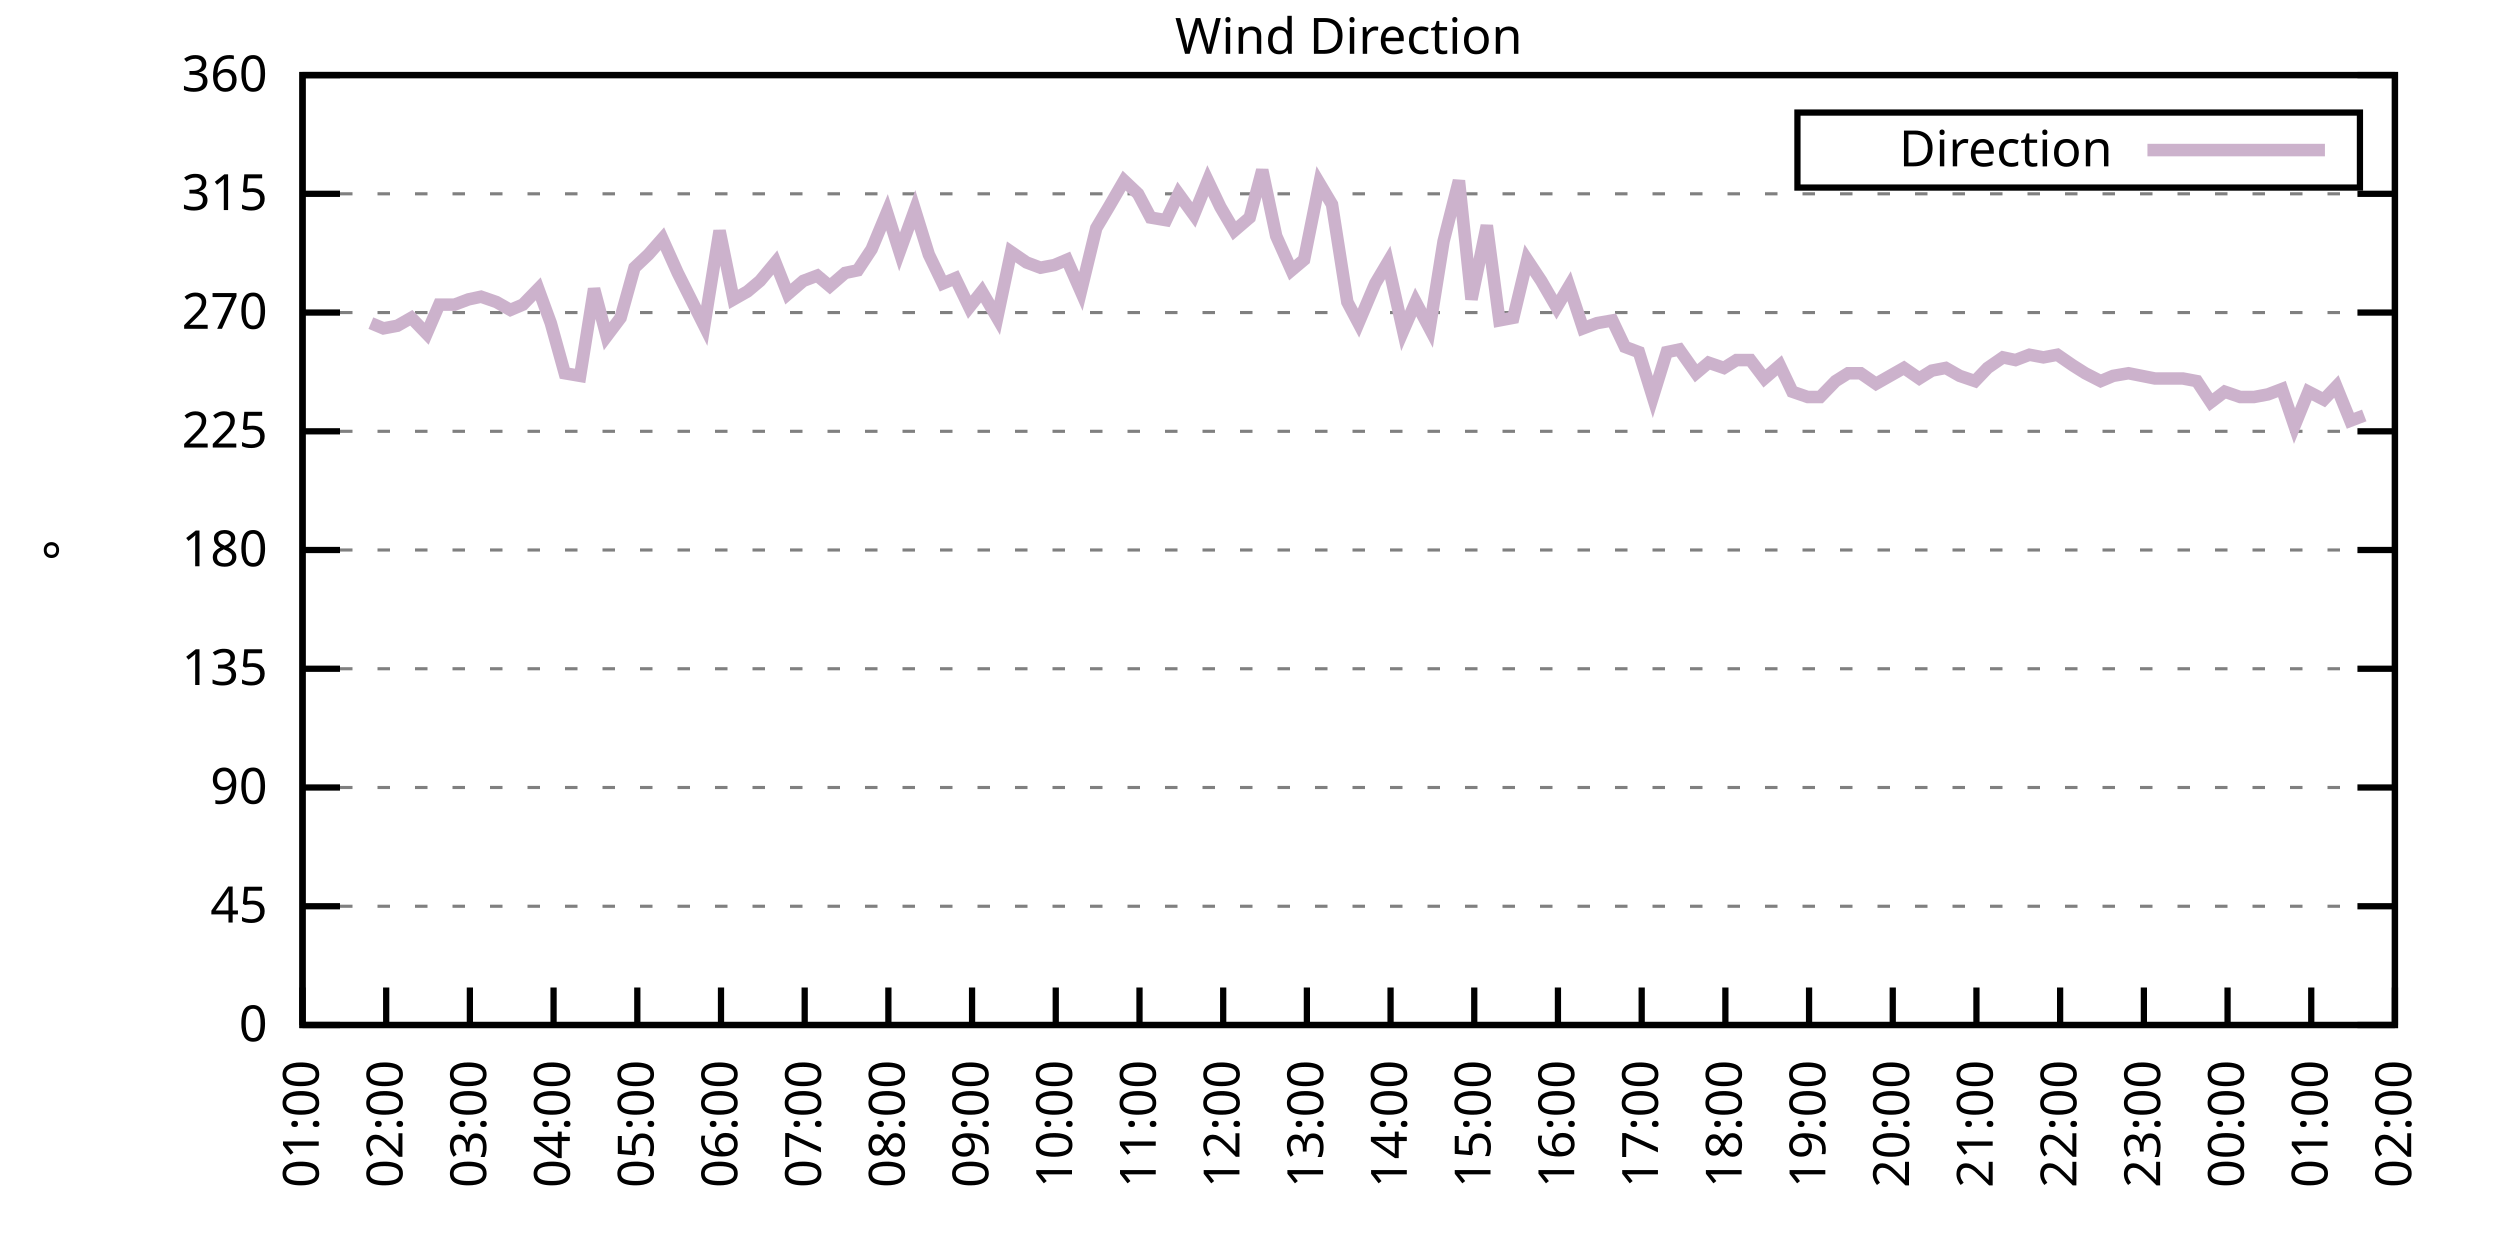
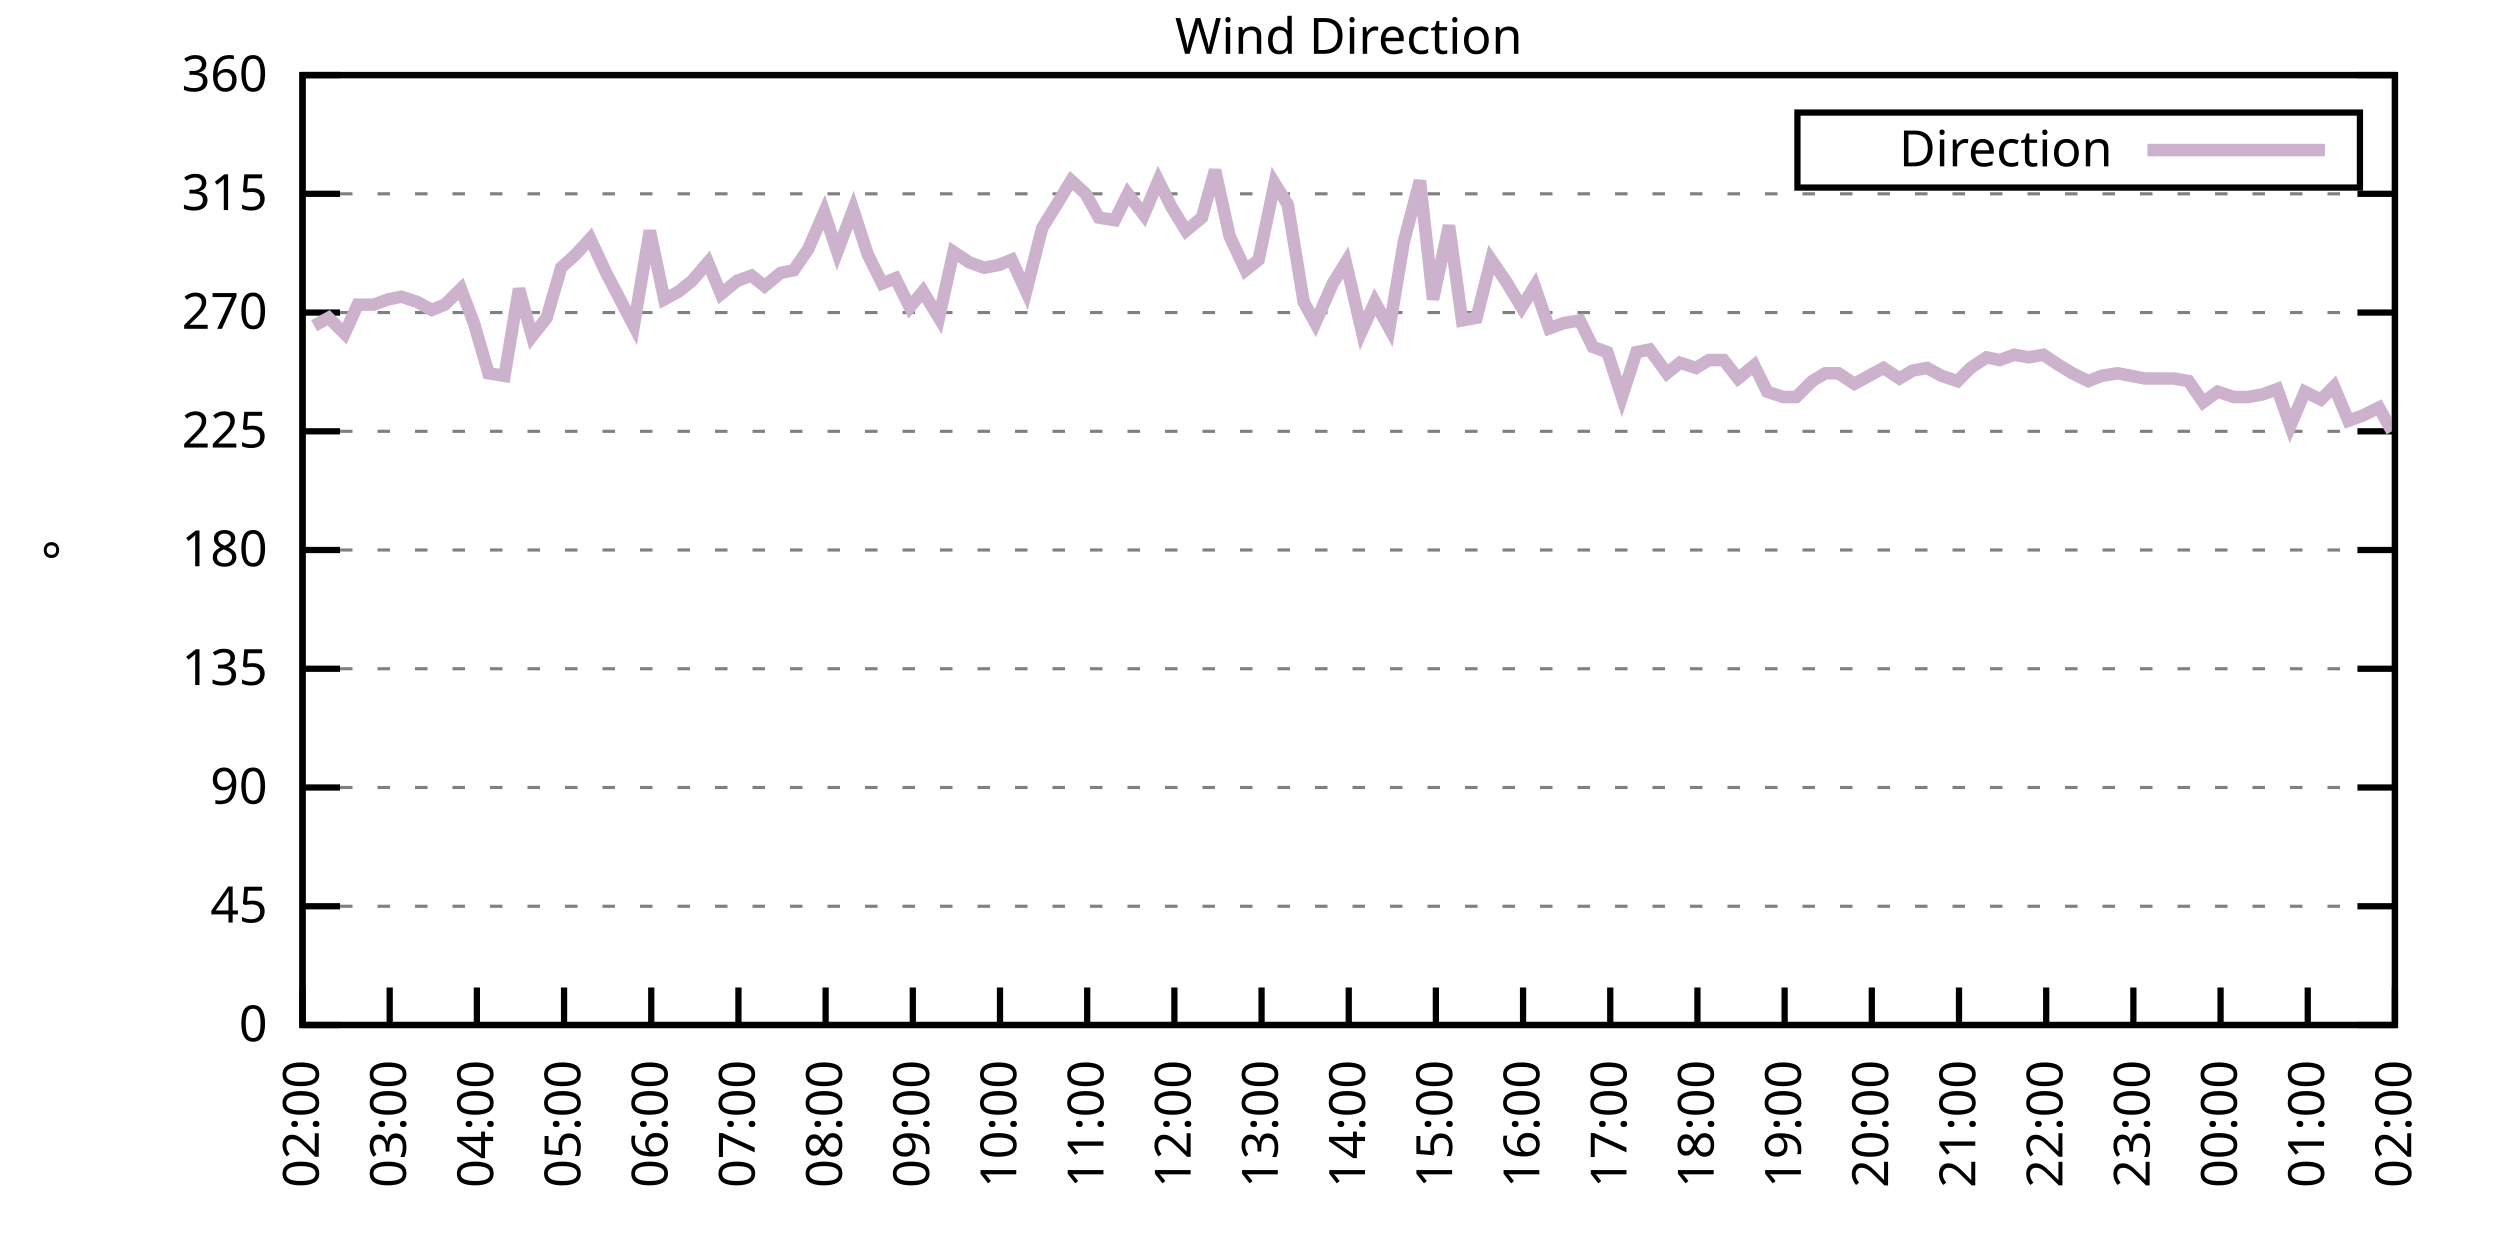
<svg xmlns="http://www.w3.org/2000/svg" xmlns:xlink="http://www.w3.org/1999/xlink" width="400" height="200" viewBox="0 0 400 200">
  <g id="gnuplot_canvas">
    <rect x="0" y="0" width="400" height="200" fill="none" />
    <defs>
      <circle id="gpDot" r="0.5" stroke-width="0.5" stroke="currentColor" />
      <path id="gpPt0" stroke-width="0.333" stroke="currentColor" d="M-1,0 h2 M0,-1 v2" />
      <path id="gpPt1" stroke-width="0.333" stroke="currentColor" d="M-1,-1 L1,1 M1,-1 L-1,1" />
      <path id="gpPt2" stroke-width="0.333" stroke="currentColor" d="M-1,0 L1,0 M0,-1 L0,1 M-1,-1 L1,1 M-1,1 L1,-1" />
      <rect id="gpPt3" stroke-width="0.333" stroke="currentColor" x="-1" y="-1" width="2" height="2" />
      <rect id="gpPt4" stroke-width="0.333" stroke="currentColor" fill="currentColor" x="-1" y="-1" width="2" height="2" />
      <circle id="gpPt5" stroke-width="0.333" stroke="currentColor" cx="0" cy="0" r="1" />
      <use xlink:href="#gpPt5" id="gpPt6" fill="currentColor" stroke="none" />
      <path id="gpPt7" stroke-width="0.333" stroke="currentColor" d="M0,-1.33 L-1.33,0.67 L1.33,0.67 z" />
      <use xlink:href="#gpPt7" id="gpPt8" fill="currentColor" stroke="none" />
      <use xlink:href="#gpPt7" id="gpPt9" stroke="currentColor" transform="rotate(180)" />
      <use xlink:href="#gpPt9" id="gpPt10" fill="currentColor" stroke="none" />
      <use xlink:href="#gpPt3" id="gpPt11" stroke="currentColor" transform="rotate(45)" />
      <use xlink:href="#gpPt11" id="gpPt12" fill="currentColor" stroke="none" />
      <path id="gpPt13" stroke-width="0.333" stroke="currentColor" d="M0,1.330 L1.265,0.411 L0.782,-1.067 L-0.782,-1.076 L-1.265,0.411 z" />
      <use xlink:href="#gpPt13" id="gpPt14" fill="currentColor" stroke="none" />
      <filter id="textbox" filterUnits="objectBoundingBox" x="0" y="0" height="1" width="1">
        <feFlood flood-color="white" flood-opacity="1" result="bgnd" />
        <feComposite in="SourceGraphic" in2="bgnd" operator="atop" />
      </filter>
      <filter id="greybox" filterUnits="objectBoundingBox" x="0" y="0" height="1" width="1">
        <feFlood flood-color="lightgrey" flood-opacity="1" result="grey" />
        <feComposite in="SourceGraphic" in2="grey" operator="atop" />
      </filter>
    </defs>
    <g fill="none" color="white" stroke="currentColor" stroke-width="1.00" stroke-linecap="butt" stroke-linejoin="miter">
</g>
    <g fill="none" color="black" stroke="currentColor" stroke-width="1.00" stroke-linecap="butt" stroke-linejoin="miter">
      <g stroke="none" shape-rendering="crispEdges">
        <polygon fill="rgb(255, 255, 255)" points="48.40,164.00 383.18,164.00 383.18,12.02 48.40,12.02 " />
      </g>
    </g>
    <g fill="none" color="black" stroke="currentColor" stroke-width="1.00" stroke-linecap="butt" stroke-linejoin="miter">
</g>
    <g fill="none" color="black" stroke="black" stroke-width="0.50" stroke-linecap="butt" stroke-linejoin="miter">
</g>
    <g fill="none" color="gray" stroke="currentColor" stroke-width="0.50" stroke-linecap="butt" stroke-linejoin="miter">
      <path stroke="gray" stroke-dasharray="2,4" class="gridline" d="M48.40,164.00 L383.19,164.00  " />
    </g>
    <g fill="none" color="gray" stroke="gray" stroke-width="1.00" stroke-linecap="butt" stroke-linejoin="miter">
</g>
    <g fill="none" color="black" stroke="currentColor" stroke-width="1.00" stroke-linecap="butt" stroke-linejoin="miter">
      <path stroke="black" d="M48.40,164.00 L54.40,164.00 M383.19,164.00 L377.19,164.00  " />
      <g transform="translate(42.80,166.60)" stroke="none" fill="black" font-family="Sans" font-size="8.00" text-anchor="end">
        <text>
          <tspan font-family="Sans"> 0</tspan>
        </text>
      </g>
    </g>
    <g fill="none" color="black" stroke="currentColor" stroke-width="1.00" stroke-linecap="butt" stroke-linejoin="miter">
</g>
    <g fill="none" color="black" stroke="black" stroke-width="0.50" stroke-linecap="butt" stroke-linejoin="miter">
</g>
    <g fill="none" color="gray" stroke="currentColor" stroke-width="0.50" stroke-linecap="butt" stroke-linejoin="miter">
      <path stroke="gray" stroke-dasharray="2,4" class="gridline" d="M48.40,145.00 L383.19,145.00  " />
    </g>
    <g fill="none" color="gray" stroke="gray" stroke-width="1.00" stroke-linecap="butt" stroke-linejoin="miter">
</g>
    <g fill="none" color="black" stroke="currentColor" stroke-width="1.00" stroke-linecap="butt" stroke-linejoin="miter">
      <path stroke="black" d="M48.40,145.00 L54.40,145.00 M383.19,145.00 L377.19,145.00  " />
      <g transform="translate(42.80,147.60)" stroke="none" fill="black" font-family="Sans" font-size="8.00" text-anchor="end">
        <text>
          <tspan font-family="Sans"> 45</tspan>
        </text>
      </g>
    </g>
    <g fill="none" color="black" stroke="currentColor" stroke-width="1.00" stroke-linecap="butt" stroke-linejoin="miter">
</g>
    <g fill="none" color="black" stroke="black" stroke-width="0.50" stroke-linecap="butt" stroke-linejoin="miter">
</g>
    <g fill="none" color="gray" stroke="currentColor" stroke-width="0.50" stroke-linecap="butt" stroke-linejoin="miter">
      <path stroke="gray" stroke-dasharray="2,4" class="gridline" d="M48.40,126.00 L383.19,126.00  " />
    </g>
    <g fill="none" color="gray" stroke="gray" stroke-width="1.00" stroke-linecap="butt" stroke-linejoin="miter">
</g>
    <g fill="none" color="black" stroke="currentColor" stroke-width="1.00" stroke-linecap="butt" stroke-linejoin="miter">
      <path stroke="black" d="M48.40,126.00 L54.40,126.00 M383.19,126.00 L377.19,126.00  " />
      <g transform="translate(42.80,128.60)" stroke="none" fill="black" font-family="Sans" font-size="8.00" text-anchor="end">
        <text>
          <tspan font-family="Sans"> 90</tspan>
        </text>
      </g>
    </g>
    <g fill="none" color="black" stroke="currentColor" stroke-width="1.00" stroke-linecap="butt" stroke-linejoin="miter">
</g>
    <g fill="none" color="black" stroke="black" stroke-width="0.50" stroke-linecap="butt" stroke-linejoin="miter">
</g>
    <g fill="none" color="gray" stroke="currentColor" stroke-width="0.50" stroke-linecap="butt" stroke-linejoin="miter">
      <path stroke="gray" stroke-dasharray="2,4" class="gridline" d="M48.40,107.00 L383.19,107.00  " />
    </g>
    <g fill="none" color="gray" stroke="gray" stroke-width="1.00" stroke-linecap="butt" stroke-linejoin="miter">
</g>
    <g fill="none" color="black" stroke="currentColor" stroke-width="1.00" stroke-linecap="butt" stroke-linejoin="miter">
      <path stroke="black" d="M48.40,107.00 L54.40,107.00 M383.19,107.00 L377.19,107.00  " />
      <g transform="translate(42.80,109.60)" stroke="none" fill="black" font-family="Sans" font-size="8.00" text-anchor="end">
        <text>
          <tspan font-family="Sans"> 135</tspan>
        </text>
      </g>
    </g>
    <g fill="none" color="black" stroke="currentColor" stroke-width="1.00" stroke-linecap="butt" stroke-linejoin="miter">
</g>
    <g fill="none" color="black" stroke="black" stroke-width="0.50" stroke-linecap="butt" stroke-linejoin="miter">
</g>
    <g fill="none" color="gray" stroke="currentColor" stroke-width="0.50" stroke-linecap="butt" stroke-linejoin="miter">
      <path stroke="gray" stroke-dasharray="2,4" class="gridline" d="M48.40,88.00 L383.19,88.00  " />
    </g>
    <g fill="none" color="gray" stroke="gray" stroke-width="1.00" stroke-linecap="butt" stroke-linejoin="miter">
</g>
    <g fill="none" color="black" stroke="currentColor" stroke-width="1.00" stroke-linecap="butt" stroke-linejoin="miter">
      <path stroke="black" d="M48.40,88.00 L54.40,88.00 M383.19,88.00 L377.19,88.00  " />
      <g transform="translate(42.80,90.60)" stroke="none" fill="black" font-family="Sans" font-size="8.00" text-anchor="end">
        <text>
          <tspan font-family="Sans"> 180</tspan>
        </text>
      </g>
    </g>
    <g fill="none" color="black" stroke="currentColor" stroke-width="1.00" stroke-linecap="butt" stroke-linejoin="miter">
</g>
    <g fill="none" color="black" stroke="black" stroke-width="0.50" stroke-linecap="butt" stroke-linejoin="miter">
</g>
    <g fill="none" color="gray" stroke="currentColor" stroke-width="0.50" stroke-linecap="butt" stroke-linejoin="miter">
      <path stroke="gray" stroke-dasharray="2,4" class="gridline" d="M48.40,69.01 L383.19,69.01  " />
    </g>
    <g fill="none" color="gray" stroke="gray" stroke-width="1.00" stroke-linecap="butt" stroke-linejoin="miter">
</g>
    <g fill="none" color="black" stroke="currentColor" stroke-width="1.00" stroke-linecap="butt" stroke-linejoin="miter">
      <path stroke="black" d="M48.40,69.01 L54.40,69.01 M383.19,69.01 L377.19,69.01  " />
      <g transform="translate(42.80,71.61)" stroke="none" fill="black" font-family="Sans" font-size="8.00" text-anchor="end">
        <text>
          <tspan font-family="Sans"> 225</tspan>
        </text>
      </g>
    </g>
    <g fill="none" color="black" stroke="currentColor" stroke-width="1.00" stroke-linecap="butt" stroke-linejoin="miter">
</g>
    <g fill="none" color="black" stroke="black" stroke-width="0.50" stroke-linecap="butt" stroke-linejoin="miter">
</g>
    <g fill="none" color="gray" stroke="currentColor" stroke-width="0.50" stroke-linecap="butt" stroke-linejoin="miter">
      <path stroke="gray" stroke-dasharray="2,4" class="gridline" d="M48.40,50.01 L383.19,50.01  " />
    </g>
    <g fill="none" color="gray" stroke="gray" stroke-width="1.00" stroke-linecap="butt" stroke-linejoin="miter">
</g>
    <g fill="none" color="black" stroke="currentColor" stroke-width="1.00" stroke-linecap="butt" stroke-linejoin="miter">
      <path stroke="black" d="M48.40,50.01 L54.40,50.01 M383.19,50.01 L377.19,50.01  " />
      <g transform="translate(42.80,52.61)" stroke="none" fill="black" font-family="Sans" font-size="8.00" text-anchor="end">
        <text>
          <tspan font-family="Sans"> 270</tspan>
        </text>
      </g>
    </g>
    <g fill="none" color="black" stroke="currentColor" stroke-width="1.00" stroke-linecap="butt" stroke-linejoin="miter">
</g>
    <g fill="none" color="black" stroke="black" stroke-width="0.50" stroke-linecap="butt" stroke-linejoin="miter">
</g>
    <g fill="none" color="gray" stroke="currentColor" stroke-width="0.50" stroke-linecap="butt" stroke-linejoin="miter">
      <path stroke="gray" stroke-dasharray="2,4" class="gridline" d="M48.40,31.01 L383.19,31.01  " />
    </g>
    <g fill="none" color="gray" stroke="gray" stroke-width="1.00" stroke-linecap="butt" stroke-linejoin="miter">
</g>
    <g fill="none" color="black" stroke="currentColor" stroke-width="1.00" stroke-linecap="butt" stroke-linejoin="miter">
      <path stroke="black" d="M48.40,31.01 L54.40,31.01 M383.19,31.01 L377.19,31.01  " />
      <g transform="translate(42.80,33.61)" stroke="none" fill="black" font-family="Sans" font-size="8.00" text-anchor="end">
        <text>
          <tspan font-family="Sans"> 315</tspan>
        </text>
      </g>
    </g>
    <g fill="none" color="black" stroke="currentColor" stroke-width="1.00" stroke-linecap="butt" stroke-linejoin="miter">
</g>
    <g fill="none" color="black" stroke="black" stroke-width="0.50" stroke-linecap="butt" stroke-linejoin="miter">
</g>
    <g fill="none" color="gray" stroke="currentColor" stroke-width="0.50" stroke-linecap="butt" stroke-linejoin="miter">
      <path stroke="gray" stroke-dasharray="2,4" class="gridline" d="M48.40,12.01 L383.19,12.01  " />
    </g>
    <g fill="none" color="gray" stroke="gray" stroke-width="1.00" stroke-linecap="butt" stroke-linejoin="miter">
</g>
    <g fill="none" color="black" stroke="currentColor" stroke-width="1.00" stroke-linecap="butt" stroke-linejoin="miter">
      <path stroke="black" d="M48.40,12.01 L54.40,12.01 M383.19,12.01 L377.19,12.01  " />
      <g transform="translate(42.80,14.61)" stroke="none" fill="black" font-family="Sans" font-size="8.00" text-anchor="end">
        <text>
          <tspan font-family="Sans"> 360</tspan>
        </text>
      </g>
    </g>
    <g fill="none" color="black" stroke="currentColor" stroke-width="1.00" stroke-linecap="butt" stroke-linejoin="miter">
      <path stroke="black" d="M48.40,164.00 L48.40,158.00  " />
      <g transform="translate(51.00,169.60) rotate(270.00)" stroke="none" fill="black" font-family="Sans" font-size="8.00" text-anchor="end">
        <text>
-           <tspan font-family="Sans">01:00</tspan>
-         </text>
-       </g>
-     </g>
-     <g fill="none" color="black" stroke="currentColor" stroke-width="1.00" stroke-linecap="butt" stroke-linejoin="miter">
-       <path stroke="black" d="M61.79,164.00 L61.79,158.00  " />
-       <g transform="translate(64.39,169.60) rotate(270.00)" stroke="none" fill="black" font-family="Sans" font-size="8.00" text-anchor="end">
-         <text>
          <tspan font-family="Sans">02:00</tspan>
        </text>
      </g>
    </g>
    <g fill="none" color="black" stroke="currentColor" stroke-width="1.00" stroke-linecap="butt" stroke-linejoin="miter">
-       <path stroke="black" d="M75.18,164.00 L75.18,158.00  " />
-       <g transform="translate(77.78,169.60) rotate(270.00)" stroke="none" fill="black" font-family="Sans" font-size="8.00" text-anchor="end">
+       <path stroke="black" d="M62.35,164.00 L62.35,158.00  " />
+       <g transform="translate(64.95,169.60) rotate(270.00)" stroke="none" fill="black" font-family="Sans" font-size="8.00" text-anchor="end">
        <text>
          <tspan font-family="Sans">03:00</tspan>
        </text>
      </g>
    </g>
    <g fill="none" color="black" stroke="currentColor" stroke-width="1.00" stroke-linecap="butt" stroke-linejoin="miter">
-       <path stroke="black" d="M88.57,164.00 L88.57,158.00  " />
-       <g transform="translate(91.17,169.60) rotate(270.00)" stroke="none" fill="black" font-family="Sans" font-size="8.00" text-anchor="end">
+       <path stroke="black" d="M76.30,164.00 L76.30,158.00  " />
+       <g transform="translate(78.90,169.60) rotate(270.00)" stroke="none" fill="black" font-family="Sans" font-size="8.00" text-anchor="end">
        <text>
          <tspan font-family="Sans">04:00</tspan>
        </text>
      </g>
    </g>
    <g fill="none" color="black" stroke="currentColor" stroke-width="1.00" stroke-linecap="butt" stroke-linejoin="miter">
-       <path stroke="black" d="M101.97,164.00 L101.97,158.00  " />
-       <g transform="translate(104.57,169.60) rotate(270.00)" stroke="none" fill="black" font-family="Sans" font-size="8.00" text-anchor="end">
+       <path stroke="black" d="M90.25,164.00 L90.25,158.00  " />
+       <g transform="translate(92.85,169.60) rotate(270.00)" stroke="none" fill="black" font-family="Sans" font-size="8.00" text-anchor="end">
        <text>
          <tspan font-family="Sans">05:00</tspan>
        </text>
      </g>
    </g>
    <g fill="none" color="black" stroke="currentColor" stroke-width="1.00" stroke-linecap="butt" stroke-linejoin="miter">
-       <path stroke="black" d="M115.36,164.00 L115.36,158.00  " />
-       <g transform="translate(117.96,169.60) rotate(270.00)" stroke="none" fill="black" font-family="Sans" font-size="8.00" text-anchor="end">
+       <path stroke="black" d="M104.20,164.00 L104.20,158.00  " />
+       <g transform="translate(106.80,169.60) rotate(270.00)" stroke="none" fill="black" font-family="Sans" font-size="8.00" text-anchor="end">
        <text>
          <tspan font-family="Sans">06:00</tspan>
        </text>
      </g>
    </g>
    <g fill="none" color="black" stroke="currentColor" stroke-width="1.00" stroke-linecap="butt" stroke-linejoin="miter">
-       <path stroke="black" d="M128.75,164.00 L128.75,158.00  " />
-       <g transform="translate(131.35,169.60) rotate(270.00)" stroke="none" fill="black" font-family="Sans" font-size="8.00" text-anchor="end">
+       <path stroke="black" d="M118.15,164.00 L118.15,158.00  " />
+       <g transform="translate(120.75,169.60) rotate(270.00)" stroke="none" fill="black" font-family="Sans" font-size="8.00" text-anchor="end">
        <text>
          <tspan font-family="Sans">07:00</tspan>
        </text>
      </g>
    </g>
    <g fill="none" color="black" stroke="currentColor" stroke-width="1.00" stroke-linecap="butt" stroke-linejoin="miter">
-       <path stroke="black" d="M142.14,164.00 L142.14,158.00  " />
-       <g transform="translate(144.74,169.60) rotate(270.00)" stroke="none" fill="black" font-family="Sans" font-size="8.00" text-anchor="end">
+       <path stroke="black" d="M132.10,164.00 L132.10,158.00  " />
+       <g transform="translate(134.70,169.60) rotate(270.00)" stroke="none" fill="black" font-family="Sans" font-size="8.00" text-anchor="end">
        <text>
          <tspan font-family="Sans">08:00</tspan>
        </text>
      </g>
    </g>
    <g fill="none" color="black" stroke="currentColor" stroke-width="1.00" stroke-linecap="butt" stroke-linejoin="miter">
-       <path stroke="black" d="M155.53,164.00 L155.53,158.00  " />
-       <g transform="translate(158.13,169.60) rotate(270.00)" stroke="none" fill="black" font-family="Sans" font-size="8.00" text-anchor="end">
+       <path stroke="black" d="M146.05,164.00 L146.05,158.00  " />
+       <g transform="translate(148.65,169.60) rotate(270.00)" stroke="none" fill="black" font-family="Sans" font-size="8.00" text-anchor="end">
        <text>
          <tspan font-family="Sans">09:00</tspan>
        </text>
      </g>
    </g>
    <g fill="none" color="black" stroke="currentColor" stroke-width="1.00" stroke-linecap="butt" stroke-linejoin="miter">
-       <path stroke="black" d="M168.92,164.00 L168.92,158.00  " />
-       <g transform="translate(171.52,169.60) rotate(270.00)" stroke="none" fill="black" font-family="Sans" font-size="8.00" text-anchor="end">
+       <path stroke="black" d="M160.00,164.00 L160.00,158.00  " />
+       <g transform="translate(162.60,169.60) rotate(270.00)" stroke="none" fill="black" font-family="Sans" font-size="8.00" text-anchor="end">
        <text>
          <tspan font-family="Sans">10:00</tspan>
        </text>
      </g>
    </g>
    <g fill="none" color="black" stroke="currentColor" stroke-width="1.00" stroke-linecap="butt" stroke-linejoin="miter">
-       <path stroke="black" d="M182.32,164.00 L182.32,158.00  " />
-       <g transform="translate(184.92,169.60) rotate(270.00)" stroke="none" fill="black" font-family="Sans" font-size="8.00" text-anchor="end">
+       <path stroke="black" d="M173.95,164.00 L173.95,158.00  " />
+       <g transform="translate(176.55,169.60) rotate(270.00)" stroke="none" fill="black" font-family="Sans" font-size="8.00" text-anchor="end">
        <text>
          <tspan font-family="Sans">11:00</tspan>
        </text>
      </g>
    </g>
    <g fill="none" color="black" stroke="currentColor" stroke-width="1.00" stroke-linecap="butt" stroke-linejoin="miter">
-       <path stroke="black" d="M195.71,164.00 L195.71,158.00  " />
-       <g transform="translate(198.31,169.60) rotate(270.00)" stroke="none" fill="black" font-family="Sans" font-size="8.00" text-anchor="end">
+       <path stroke="black" d="M187.90,164.00 L187.90,158.00  " />
+       <g transform="translate(190.50,169.60) rotate(270.00)" stroke="none" fill="black" font-family="Sans" font-size="8.00" text-anchor="end">
        <text>
          <tspan font-family="Sans">12:00</tspan>
        </text>
      </g>
    </g>
    <g fill="none" color="black" stroke="currentColor" stroke-width="1.00" stroke-linecap="butt" stroke-linejoin="miter">
-       <path stroke="black" d="M209.10,164.00 L209.10,158.00  " />
-       <g transform="translate(211.70,169.60) rotate(270.00)" stroke="none" fill="black" font-family="Sans" font-size="8.00" text-anchor="end">
+       <path stroke="black" d="M201.85,164.00 L201.85,158.00  " />
+       <g transform="translate(204.45,169.60) rotate(270.00)" stroke="none" fill="black" font-family="Sans" font-size="8.00" text-anchor="end">
        <text>
          <tspan font-family="Sans">13:00</tspan>
        </text>
      </g>
    </g>
    <g fill="none" color="black" stroke="currentColor" stroke-width="1.00" stroke-linecap="butt" stroke-linejoin="miter">
-       <path stroke="black" d="M222.49,164.00 L222.49,158.00  " />
-       <g transform="translate(225.09,169.60) rotate(270.00)" stroke="none" fill="black" font-family="Sans" font-size="8.00" text-anchor="end">
+       <path stroke="black" d="M215.80,164.00 L215.80,158.00  " />
+       <g transform="translate(218.40,169.60) rotate(270.00)" stroke="none" fill="black" font-family="Sans" font-size="8.00" text-anchor="end">
        <text>
          <tspan font-family="Sans">14:00</tspan>
        </text>
      </g>
    </g>
    <g fill="none" color="black" stroke="currentColor" stroke-width="1.00" stroke-linecap="butt" stroke-linejoin="miter">
-       <path stroke="black" d="M235.88,164.00 L235.88,158.00  " />
-       <g transform="translate(238.48,169.60) rotate(270.00)" stroke="none" fill="black" font-family="Sans" font-size="8.00" text-anchor="end">
+       <path stroke="black" d="M229.74,164.00 L229.74,158.00  " />
+       <g transform="translate(232.34,169.60) rotate(270.00)" stroke="none" fill="black" font-family="Sans" font-size="8.00" text-anchor="end">
        <text>
          <tspan font-family="Sans">15:00</tspan>
        </text>
      </g>
    </g>
    <g fill="none" color="black" stroke="currentColor" stroke-width="1.00" stroke-linecap="butt" stroke-linejoin="miter">
-       <path stroke="black" d="M249.27,164.00 L249.27,158.00  " />
-       <g transform="translate(251.87,169.60) rotate(270.00)" stroke="none" fill="black" font-family="Sans" font-size="8.00" text-anchor="end">
+       <path stroke="black" d="M243.69,164.00 L243.69,158.00  " />
+       <g transform="translate(246.29,169.60) rotate(270.00)" stroke="none" fill="black" font-family="Sans" font-size="8.00" text-anchor="end">
        <text>
          <tspan font-family="Sans">16:00</tspan>
        </text>
      </g>
    </g>
    <g fill="none" color="black" stroke="currentColor" stroke-width="1.00" stroke-linecap="butt" stroke-linejoin="miter">
-       <path stroke="black" d="M262.67,164.00 L262.67,158.00  " />
-       <g transform="translate(265.27,169.60) rotate(270.00)" stroke="none" fill="black" font-family="Sans" font-size="8.00" text-anchor="end">
+       <path stroke="black" d="M257.64,164.00 L257.64,158.00  " />
+       <g transform="translate(260.24,169.60) rotate(270.00)" stroke="none" fill="black" font-family="Sans" font-size="8.00" text-anchor="end">
        <text>
          <tspan font-family="Sans">17:00</tspan>
        </text>
      </g>
    </g>
    <g fill="none" color="black" stroke="currentColor" stroke-width="1.00" stroke-linecap="butt" stroke-linejoin="miter">
-       <path stroke="black" d="M276.06,164.00 L276.06,158.00  " />
-       <g transform="translate(278.66,169.60) rotate(270.00)" stroke="none" fill="black" font-family="Sans" font-size="8.00" text-anchor="end">
+       <path stroke="black" d="M271.59,164.00 L271.59,158.00  " />
+       <g transform="translate(274.19,169.60) rotate(270.00)" stroke="none" fill="black" font-family="Sans" font-size="8.00" text-anchor="end">
        <text>
          <tspan font-family="Sans">18:00</tspan>
        </text>
      </g>
    </g>
    <g fill="none" color="black" stroke="currentColor" stroke-width="1.00" stroke-linecap="butt" stroke-linejoin="miter">
-       <path stroke="black" d="M289.45,164.00 L289.45,158.00  " />
-       <g transform="translate(292.05,169.60) rotate(270.00)" stroke="none" fill="black" font-family="Sans" font-size="8.00" text-anchor="end">
+       <path stroke="black" d="M285.54,164.00 L285.54,158.00  " />
+       <g transform="translate(288.14,169.60) rotate(270.00)" stroke="none" fill="black" font-family="Sans" font-size="8.00" text-anchor="end">
        <text>
          <tspan font-family="Sans">19:00</tspan>
        </text>
      </g>
    </g>
    <g fill="none" color="black" stroke="currentColor" stroke-width="1.00" stroke-linecap="butt" stroke-linejoin="miter">
-       <path stroke="black" d="M302.84,164.00 L302.84,158.00  " />
-       <g transform="translate(305.44,169.60) rotate(270.00)" stroke="none" fill="black" font-family="Sans" font-size="8.00" text-anchor="end">
+       <path stroke="black" d="M299.49,164.00 L299.49,158.00  " />
+       <g transform="translate(302.09,169.60) rotate(270.00)" stroke="none" fill="black" font-family="Sans" font-size="8.00" text-anchor="end">
        <text>
          <tspan font-family="Sans">20:00</tspan>
        </text>
      </g>
    </g>
    <g fill="none" color="black" stroke="currentColor" stroke-width="1.00" stroke-linecap="butt" stroke-linejoin="miter">
-       <path stroke="black" d="M316.23,164.00 L316.23,158.00  " />
-       <g transform="translate(318.83,169.60) rotate(270.00)" stroke="none" fill="black" font-family="Sans" font-size="8.00" text-anchor="end">
+       <path stroke="black" d="M313.44,164.00 L313.44,158.00  " />
+       <g transform="translate(316.04,169.60) rotate(270.00)" stroke="none" fill="black" font-family="Sans" font-size="8.00" text-anchor="end">
        <text>
          <tspan font-family="Sans">21:00</tspan>
        </text>
      </g>
    </g>
    <g fill="none" color="black" stroke="currentColor" stroke-width="1.00" stroke-linecap="butt" stroke-linejoin="miter">
-       <path stroke="black" d="M329.62,164.00 L329.62,158.00  " />
-       <g transform="translate(332.22,169.60) rotate(270.00)" stroke="none" fill="black" font-family="Sans" font-size="8.00" text-anchor="end">
+       <path stroke="black" d="M327.39,164.00 L327.39,158.00  " />
+       <g transform="translate(329.99,169.60) rotate(270.00)" stroke="none" fill="black" font-family="Sans" font-size="8.00" text-anchor="end">
        <text>
          <tspan font-family="Sans">22:00</tspan>
        </text>
      </g>
    </g>
    <g fill="none" color="black" stroke="currentColor" stroke-width="1.00" stroke-linecap="butt" stroke-linejoin="miter">
-       <path stroke="black" d="M343.02,164.00 L343.02,158.00  " />
-       <g transform="translate(345.62,169.60) rotate(270.00)" stroke="none" fill="black" font-family="Sans" font-size="8.00" text-anchor="end">
+       <path stroke="black" d="M341.34,164.00 L341.34,158.00  " />
+       <g transform="translate(343.94,169.60) rotate(270.00)" stroke="none" fill="black" font-family="Sans" font-size="8.00" text-anchor="end">
        <text>
          <tspan font-family="Sans">23:00</tspan>
        </text>
      </g>
    </g>
    <g fill="none" color="black" stroke="currentColor" stroke-width="1.00" stroke-linecap="butt" stroke-linejoin="miter">
-       <path stroke="black" d="M356.41,164.00 L356.41,158.00  " />
-       <g transform="translate(359.01,169.60) rotate(270.00)" stroke="none" fill="black" font-family="Sans" font-size="8.00" text-anchor="end">
+       <path stroke="black" d="M355.29,164.00 L355.29,158.00  " />
+       <g transform="translate(357.89,169.60) rotate(270.00)" stroke="none" fill="black" font-family="Sans" font-size="8.00" text-anchor="end">
        <text>
          <tspan font-family="Sans">00:00</tspan>
        </text>
      </g>
    </g>
    <g fill="none" color="black" stroke="currentColor" stroke-width="1.00" stroke-linecap="butt" stroke-linejoin="miter">
-       <path stroke="black" d="M369.80,164.00 L369.80,158.00  " />
-       <g transform="translate(372.40,169.60) rotate(270.00)" stroke="none" fill="black" font-family="Sans" font-size="8.00" text-anchor="end">
+       <path stroke="black" d="M369.24,164.00 L369.24,158.00  " />
+       <g transform="translate(371.84,169.60) rotate(270.00)" stroke="none" fill="black" font-family="Sans" font-size="8.00" text-anchor="end">
        <text>
          <tspan font-family="Sans">01:00</tspan>
        </text>
      </g>
    </g>
    <g fill="none" color="black" stroke="currentColor" stroke-width="1.00" stroke-linecap="butt" stroke-linejoin="miter">
      <path stroke="black" d="M383.19,164.00 L383.19,158.00  " />
      <g transform="translate(385.79,169.60) rotate(270.00)" stroke="none" fill="black" font-family="Sans" font-size="8.00" text-anchor="end">
        <text>
          <tspan font-family="Sans">02:00</tspan>
        </text>
      </g>
    </g>
    <g fill="none" color="black" stroke="currentColor" stroke-width="1.00" stroke-linecap="butt" stroke-linejoin="miter">
</g>
    <g fill="none" color="black" stroke="currentColor" stroke-width="1.00" stroke-linecap="butt" stroke-linejoin="miter">
      <path stroke="black" d="M48.40,12.01 L48.40,164.00 L383.19,164.00 L383.19,12.01 L48.40,12.01 Z  " />
    </g>
    <g fill="none" color="black" stroke="currentColor" stroke-width="1.00" stroke-linecap="butt" stroke-linejoin="miter">
</g>
    <g fill="none" color="black" stroke="currentColor" stroke-width="1.00" stroke-linecap="butt" stroke-linejoin="miter">
      <path stroke="black" d="M287.59,30.01 L287.59,18.01 L377.59,18.01 L377.59,30.01 L287.59,30.01 Z  " />
    </g>
    <g id="Wind_direction_plot_1">
      <g fill="none" color="white" stroke="black" stroke-width="2.00" stroke-linecap="butt" stroke-linejoin="miter">
</g>
      <g fill="none" color="black" stroke="currentColor" stroke-width="2.00" stroke-linecap="butt" stroke-linejoin="miter">
        <g transform="translate(337.99,26.61)" stroke="none" fill="black" font-family="Sans" font-size="8.00" text-anchor="end">
          <text>
            <tspan font-family="Sans">Direction</tspan>
          </text>
        </g>
      </g>
      <g fill="none" color="black" stroke="currentColor" stroke-width="2.00" stroke-linecap="butt" stroke-linejoin="miter">
-         <path stroke="rgb(204, 178, 204)" d="M343.59,24.01 L371.99,24.01 M59.34,51.70 L61.35,52.54 L63.58,52.12 L65.81,50.85 L68.26,53.39 L70.27,48.74   L72.73,48.74 L74.96,47.90 L76.97,47.47 L79.42,48.32 L81.66,49.59 L83.66,48.74 L86.12,46.21 L88.13,51.70   L90.36,59.72 L92.82,60.14 L95.05,46.21 L97.06,53.81 L99.29,50.85 L101.52,42.83 L103.75,40.72 L105.98,38.19   L108.44,43.67 L112.68,52.12 L115.13,36.92 L117.37,47.90 L119.60,46.63 L121.61,44.94 L124.06,41.99 L126.07,47.05   L128.53,44.94 L130.76,44.10 L132.77,45.79 L135.22,43.67 L137.23,43.25 L139.46,39.87 L141.92,33.96 L143.93,40.30   L146.38,33.54 L148.61,40.72 L150.85,45.36 L152.85,44.52 L155.09,49.16 L157.10,46.63 L159.55,50.85 L161.78,40.30   L164.24,41.99 L166.47,42.83 L168.70,42.41 L170.71,41.56 L172.94,46.63 L175.40,36.50 L177.41,33.12 L179.86,28.90   L182.09,31.01 L184.10,34.81 L186.56,35.23 L188.57,31.01 L191.02,34.39 L193.25,28.90 L195.26,33.12 L197.49,36.92   L199.95,34.81 L201.96,27.21 L204.19,37.76 L206.64,43.25 L208.65,41.56 L211.11,29.32 L213.12,32.70 L215.57,48.32   L217.36,51.70 L220.04,45.36 L222.04,41.99 L224.50,52.96 L226.51,48.32 L228.74,52.54 L230.97,38.61 L233.43,28.90   L235.44,47.90 L237.89,36.08 L239.90,51.27 L242.13,50.85 L244.36,41.56 L246.60,44.94 L249.05,49.16 L251.06,45.79   L253.29,52.54 L255.52,51.70 L257.98,51.27 L259.99,55.50 L262.22,56.34 L264.45,63.52 L266.68,56.34 L268.69,55.92   L271.37,59.72 L273.38,58.03 L275.83,58.87 L277.84,57.61 L280.07,57.61 L282.31,60.56 L284.76,58.45 L286.77,62.67   L289.23,63.52 L291.23,63.52 L293.69,60.98 L295.70,59.72 L297.71,59.72 L300.16,61.41 L302.39,60.14 L304.63,58.87   L307.08,60.56 L309.09,59.30 L311.32,58.87 L313.55,60.14 L316.01,60.98 L318.02,58.87 L320.47,57.18 L322.48,57.61   L324.71,56.76 L326.95,57.18 L329.18,56.76 L331.63,58.45 L333.64,59.72 L336.10,60.98 L338.10,60.14 L340.56,59.72   L344.80,60.56 L347.26,60.56 L349.26,60.56 L351.50,60.98 L353.73,64.36 L355.96,62.67 L358.42,63.52 L360.65,63.52   L362.88,63.10 L365.11,62.25 L367.12,68.16 L369.35,62.67 L371.81,63.94 L373.82,61.83 L376.05,67.32 L378.28,66.47    " />
+         <path stroke="rgb(204, 178, 204)" d="M343.59,24.01 L371.99,24.01 M50.26,52.12 L52.58,50.85 L55.14,53.39 L57.23,48.74 L59.79,48.74 L62.12,47.90   L64.21,47.47 L66.77,48.32 L69.09,49.59 L71.18,48.74 L73.74,46.21 L75.83,51.70 L78.16,59.72 L80.72,60.14   L83.04,46.21 L85.13,53.81 L87.46,50.85 L89.78,42.83 L92.11,40.72 L94.43,38.19 L96.99,43.67 L101.41,52.12   L103.97,36.92 L106.29,47.90 L108.62,46.63 L110.71,44.94 L113.27,41.99 L115.36,47.05 L117.92,44.94 L120.24,44.10   L122.33,45.79 L124.89,43.67 L126.98,43.25 L129.31,39.87 L131.87,33.96 L133.96,40.30 L136.51,33.54 L138.84,40.72   L141.16,45.36 L143.26,44.52 L145.58,49.16 L147.67,46.63 L150.23,50.85 L152.56,40.30 L155.11,41.99 L157.44,42.83   L159.76,42.41 L161.86,41.56 L164.18,46.63 L166.74,36.50 L168.83,33.12 L171.39,28.90 L173.71,31.01 L175.81,34.81   L178.36,35.23 L180.46,31.01 L183.01,34.39 L185.34,28.90 L187.43,33.12 L189.76,36.92 L192.31,34.81 L194.41,27.21   L196.73,37.76 L199.29,43.25 L201.38,41.56 L203.94,29.32 L206.03,32.70 L208.59,48.32 L210.45,51.70 L213.24,45.36   L215.33,41.99 L217.89,52.96 L219.98,48.32 L222.30,52.54 L224.63,38.61 L227.19,28.90 L229.28,47.90 L231.84,36.08   L233.93,51.27 L236.25,50.85 L238.58,41.56 L240.90,44.94 L243.46,49.16 L245.55,45.79 L247.88,52.54 L250.20,51.70   L252.76,51.27 L254.85,55.50 L257.18,56.34 L259.50,63.52 L261.83,56.34 L263.92,55.92 L266.71,59.72 L268.80,58.03   L271.36,58.87 L273.45,57.61 L275.78,57.61 L278.10,60.56 L280.66,58.45 L282.75,62.67 L285.31,63.52 L287.40,63.52   L289.96,60.98 L292.05,59.72 L294.15,59.72 L296.70,61.41 L299.03,60.14 L301.35,58.87 L303.91,60.56 L306.00,59.30   L308.33,58.87 L310.65,60.14 L313.21,60.98 L315.30,58.87 L317.86,57.18 L319.95,57.61 L322.28,56.76 L324.60,57.18   L326.93,56.76 L329.48,58.45 L331.58,59.72 L334.13,60.98 L336.23,60.14 L338.78,59.72 L343.20,60.56 L345.76,60.56   L347.85,60.56 L350.18,60.98 L352.50,64.36 L354.83,62.67 L357.38,63.52 L359.71,63.52 L362.03,63.10 L364.36,62.25   L366.45,68.16 L368.78,62.67 L371.33,63.94 L373.43,61.83 L375.75,67.32 L378.08,66.47 L380.63,65.21 L382.73,69.01    " />
      </g>
    </g>
    <g fill="none" color="black" stroke="currentColor" stroke-width="2.00" stroke-linecap="butt" stroke-linejoin="miter">
</g>
    <g fill="none" color="black" stroke="black" stroke-width="1.00" stroke-linecap="butt" stroke-linejoin="miter">
</g>
    <g fill="none" color="black" stroke="currentColor" stroke-width="1.00" stroke-linecap="butt" stroke-linejoin="miter">
      <path stroke="black" d="M48.40,12.01 L48.40,164.00 L383.19,164.00 L383.19,12.01 L48.40,12.01 Z  " />
      <g transform="translate(12.80,88.01) rotate(270.00)" stroke="none" fill="black" font-family="Sans" font-size="8.00" text-anchor="middle">
        <text>
          <tspan font-family="Sans">°</tspan>
        </text>
      </g>
    </g>
    <g fill="none" color="black" stroke="currentColor" stroke-width="1.00" stroke-linecap="butt" stroke-linejoin="miter">
</g>
    <g fill="none" color="black" stroke="currentColor" stroke-width="1.00" stroke-linecap="butt" stroke-linejoin="miter">
      <g transform="translate(215.79,8.61)" stroke="none" fill="black" font-family="Sans" font-size="8.00" text-anchor="middle">
        <text>
          <tspan font-family="Sans">Wind Direction</tspan>
        </text>
      </g>
    </g>
    <g fill="none" color="black" stroke="currentColor" stroke-width="1.00" stroke-linecap="butt" stroke-linejoin="miter">
</g>
  </g>
</svg>
